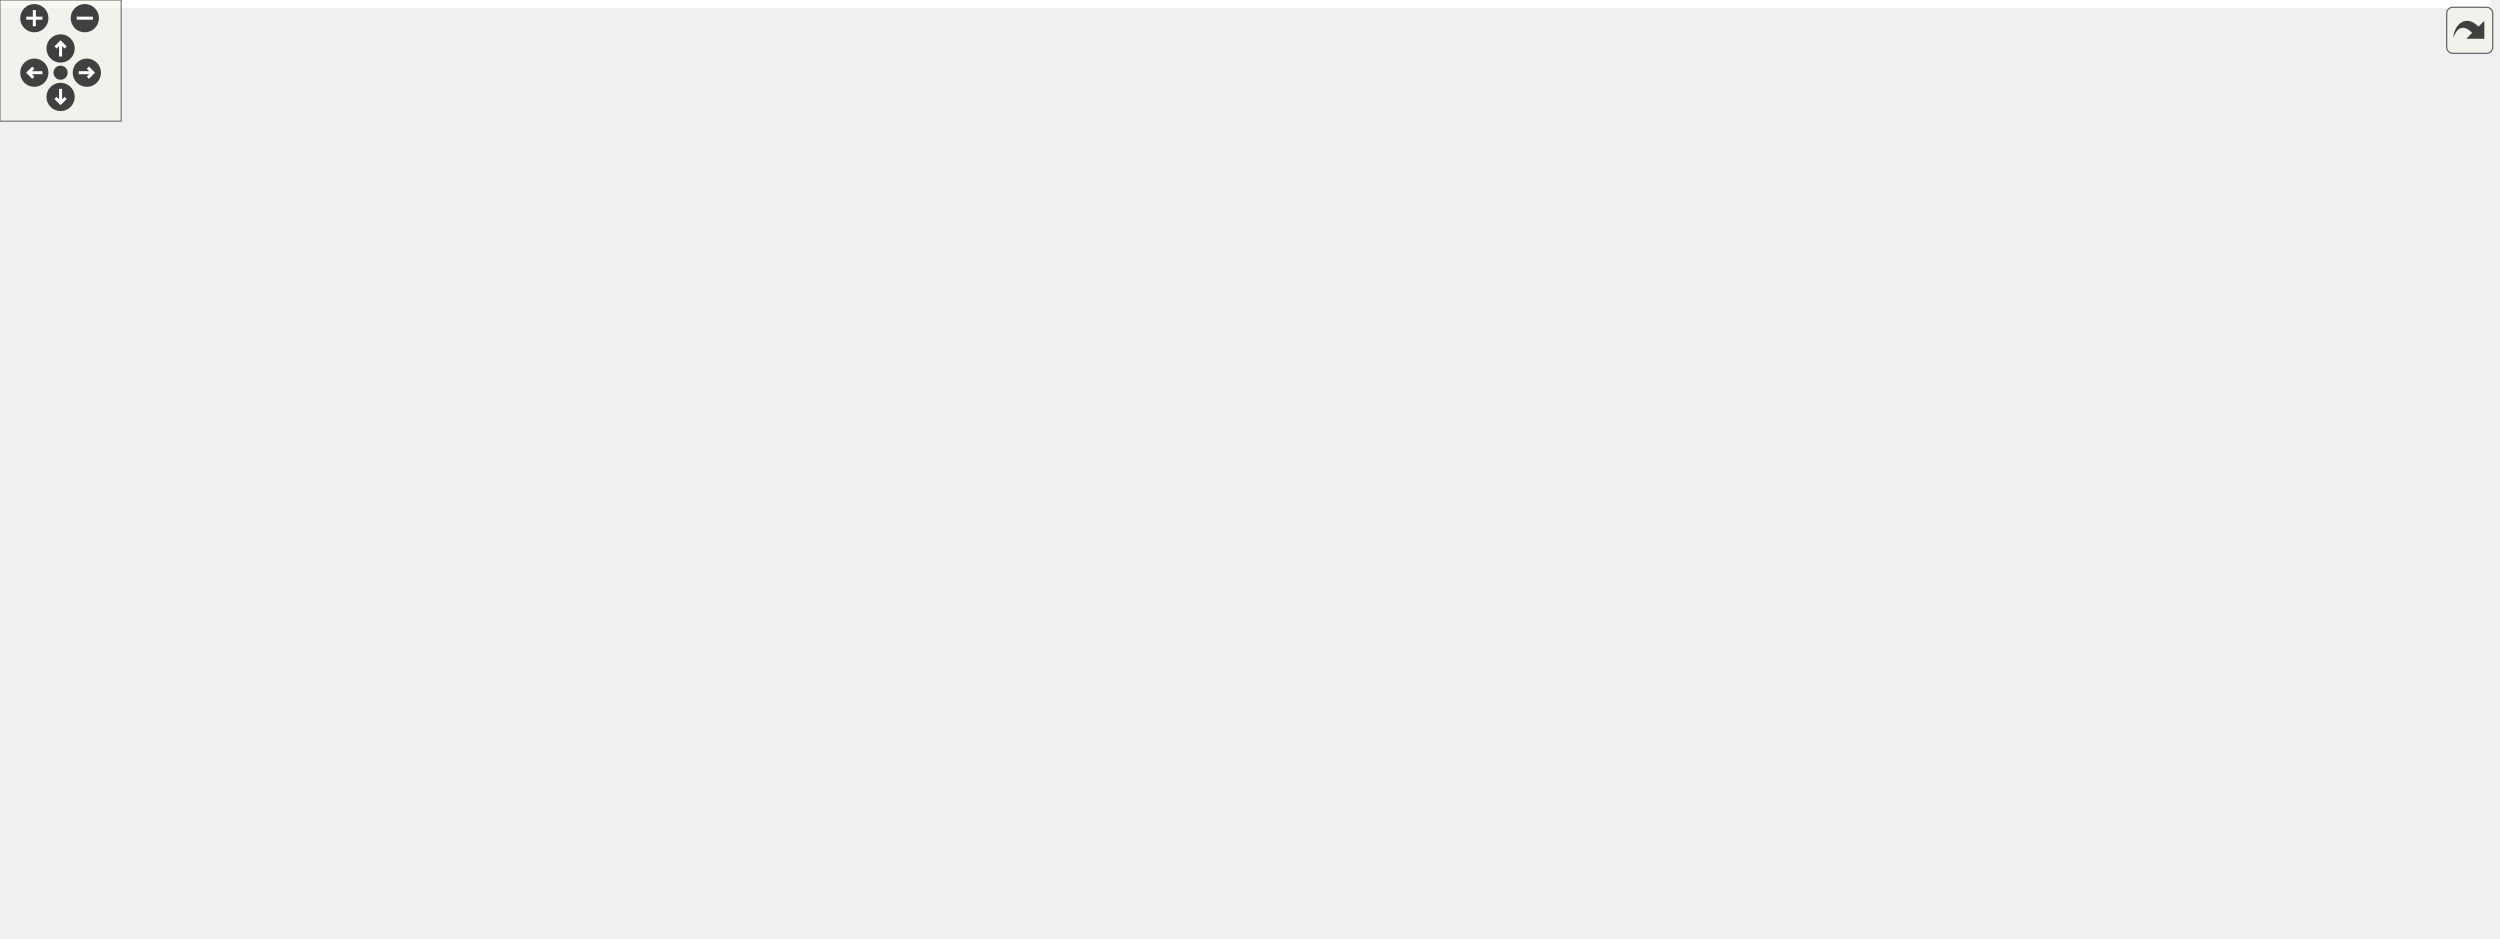
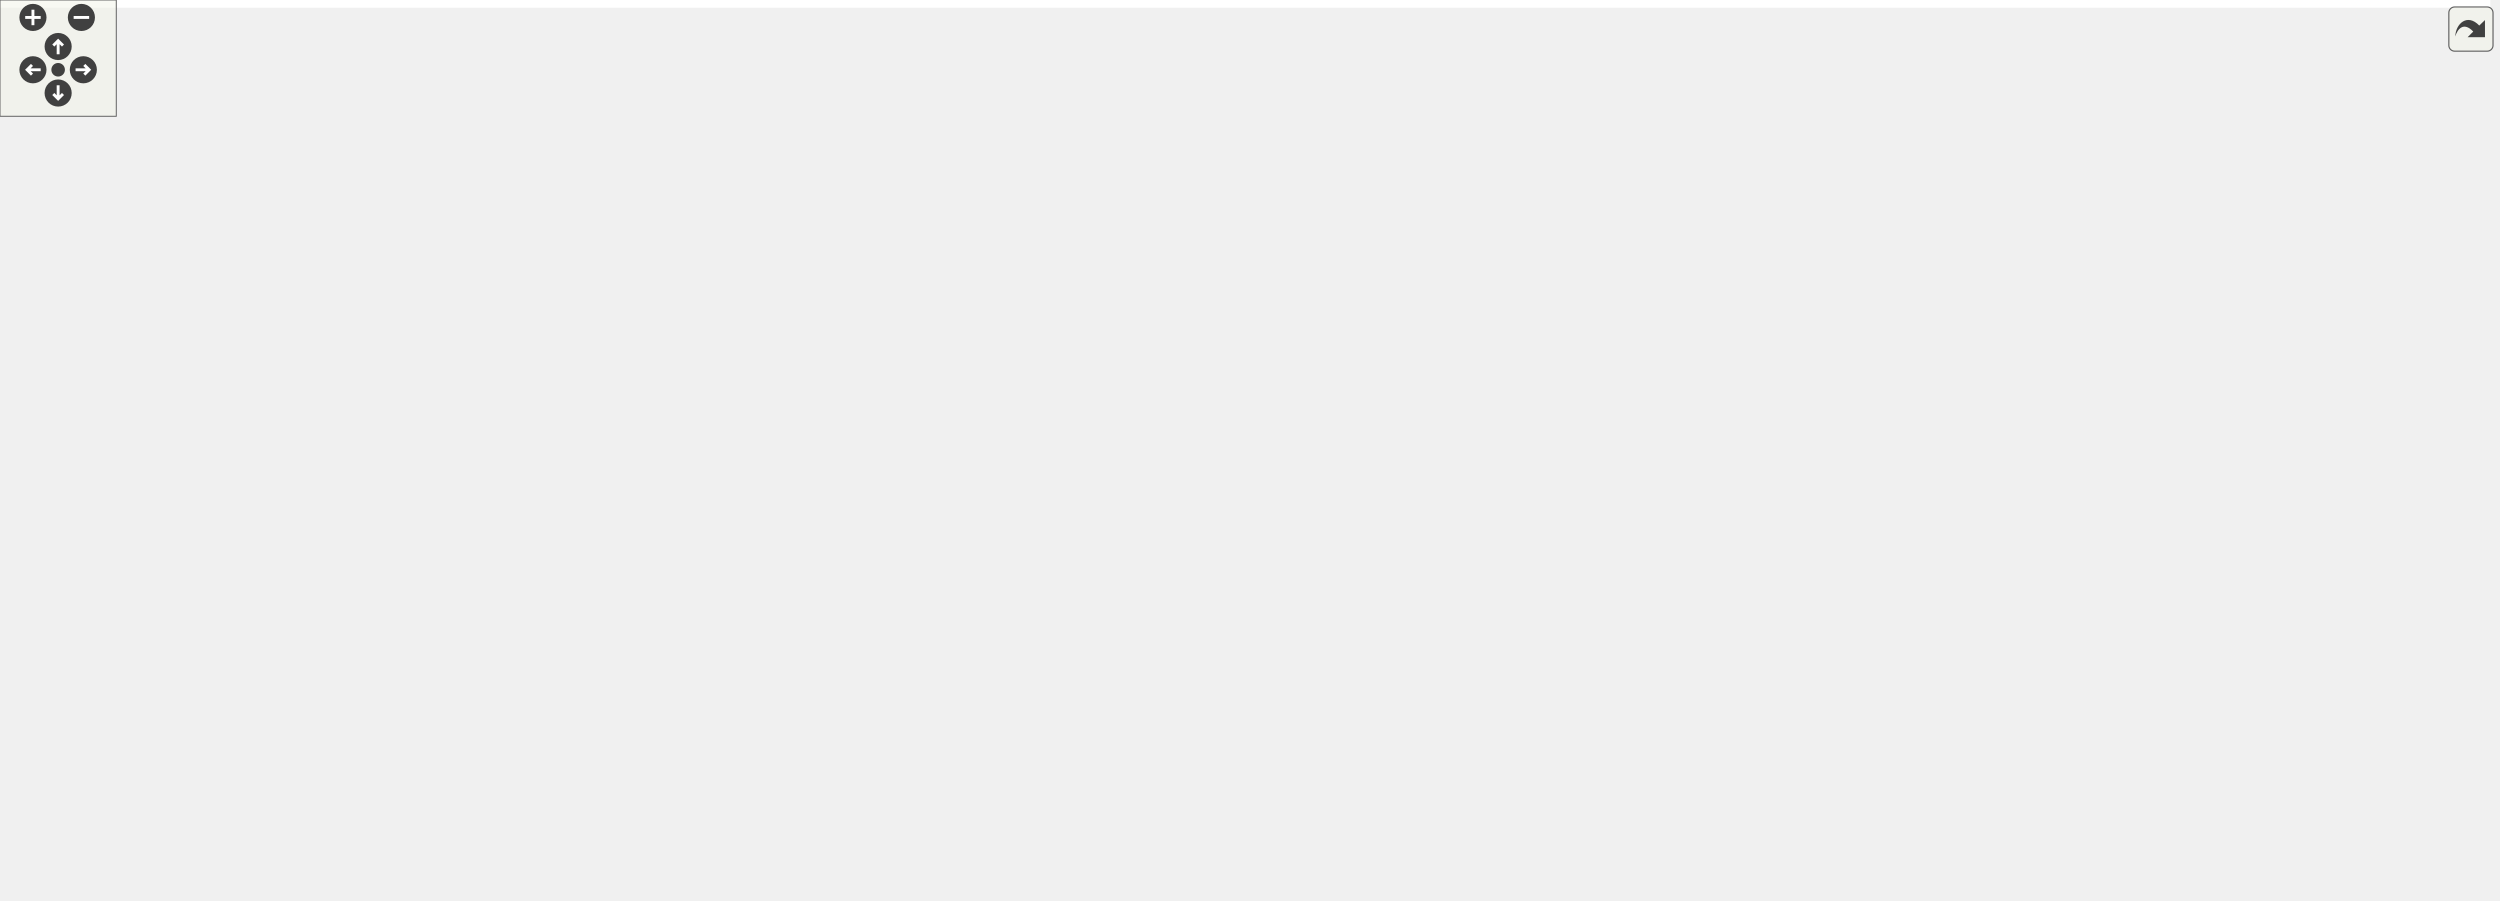
<svg xmlns="http://www.w3.org/2000/svg" xmlns:xlink="http://www.w3.org/1999/xlink" id="main" version="1.1" xml:space="preserve">
  <style type="text/css">
.edge:hover path { stroke: red; }
.edge:hover polygon { stroke: red; fill: red; }
</style>
  <defs>
    <circle id="rim" cx="0" cy="0" r="7" />
    <circle id="rim2" cx="0" cy="0" r="3.5" />
    <g id="zoomPlus">
      <use xlink:href="#rim" fill="#404040">
        <set attributeName="fill" to="#808080" begin="zoomplus.mouseover" end="zoomplus.mouseout" />
      </use>
      <path d="M-4,0h8M0,-4v8" fill="none" stroke="white" stroke-width="1.5" pointer-events="none" />
    </g>
    <g id="zoomMin">
      <use xlink:href="#rim" fill="#404040">
        <set attributeName="fill" to="#808080" begin="zoomminus.mouseover" end="zoomminus.mouseout" />
      </use>
      <path d="M-4,0h8" fill="none" stroke="white" stroke-width="1.5" pointer-events="none" />
    </g>
    <g id="dirArrow">
      <path fill="none" stroke="white" stroke-width="1.5" d="M0,-3.0v7 M-2.5,-0.5L0,-3.0L2.5,-0.5" />
    </g>
    <g id="resetDef">
      <use xlink:href="#rim2" fill="#404040">
        <set attributeName="fill" to="#808080" begin="reset.mouseover" end="reset.mouseout" />
      </use>
    </g>
  </defs>
  <svg id="graph" class="graph">
    <g id="viewport">
-       <polygon fill="white" stroke="transparent" points="-4,4 -4,-404 1233,-404 1233,4 -4,4" />
+       <polygon fill="white" stroke="transparent" points="-4,4 -4,-404 1285,-404 1285,4 -4,4" />
      <g id="node1" class="node">
        <g id="a_node1">
          <a xlink:title="Geometric quantities of Manifold used by MoveAlgorithm.">
-             <polygon fill="#bfbfbf" stroke="black" points="818,-380.5 818,-399.5 941,-399.5 941,-380.5 818,-380.5" />
-             <text text-anchor="middle" x="879.5" y="-387.5" font-family="Helvetica,sans-Serif" font-size="10.00">include/Geometry.hpp</text>
+             <polygon fill="#bfbfbf" stroke="black" points="870,-380.5 870,-399.5 993,-399.5 993,-380.5 870,-380.5" />
+             <text text-anchor="middle" x="931.5" y="-387.5" font-family="Helvetica,sans-Serif" font-size="10.00">include/Geometry.hpp</text>
          </a>
        </g>
      </g>
      <g id="node2" class="node">
        <g id="a_node2">
          <a xlink:href="_manifold_8hpp.html" target="_top" xlink:title="Data structures for manifolds.">
-             <polygon fill="white" stroke="black" points="747,-324.5 747,-343.5 866,-343.5 866,-324.5 747,-324.5" />
-             <text text-anchor="middle" x="806.5" y="-331.5" font-family="Helvetica,sans-Serif" font-size="10.00">include/Manifold.hpp</text>
+             <polygon fill="white" stroke="black" points="799,-324.5 799,-343.5 918,-343.5 918,-324.5 799,-324.5" />
+             <text text-anchor="middle" x="858.5" y="-331.5" font-family="Helvetica,sans-Serif" font-size="10.00">include/Manifold.hpp</text>
          </a>
        </g>
      </g>
      <g id="edge1" class="edge">
-         <path fill="none" stroke="midnightblue" d="M859.36,-374.1C846.22,-364.38 829.52,-352.03 818.44,-343.83" />
-         <polygon fill="midnightblue" stroke="midnightblue" points="857.65,-377.19 867.77,-380.32 861.81,-371.56 857.65,-377.19" />
+         <path fill="none" stroke="midnightblue" d="M911.36,-374.1C898.22,-364.38 881.52,-352.03 870.44,-343.83" />
+         <polygon fill="midnightblue" stroke="midnightblue" points="909.65,-377.19 919.77,-380.32 913.81,-371.56 909.65,-377.19" />
      </g>
      <g id="node21" class="node">
        <g id="a_node21">
          <a xlink:href="_geometry__test_8cpp.html" target="_top" xlink:title="Tests of new geometry data structure.">
-             <polygon fill="white" stroke="black" points="884,-324.5 884,-343.5 1021,-343.5 1021,-324.5 884,-324.5" />
-             <text text-anchor="middle" x="952.5" y="-331.5" font-family="Helvetica,sans-Serif" font-size="10.00">tests/Geometry_test.cpp</text>
-           </a>
-         </g>
-       </g>
-       <g id="edge20" class="edge">
-         <path fill="none" stroke="midnightblue" d="M899.64,-374.1C912.78,-364.38 929.48,-352.03 940.56,-343.83" />
-         <polygon fill="midnightblue" stroke="midnightblue" points="897.19,-371.56 891.23,-380.32 901.35,-377.19 897.19,-371.56" />
+             <polygon fill="white" stroke="black" points="936,-324.5 936,-343.5 1073,-343.5 1073,-324.5 936,-324.5" />
+             <text text-anchor="middle" x="1004.5" y="-331.5" font-family="Helvetica,sans-Serif" font-size="10.00">tests/Geometry_test.cpp</text>
+           </a>
+         </g>
+       </g>
+       <g id="edge21" class="edge">
+         <path fill="none" stroke="midnightblue" d="M951.64,-374.1C964.78,-364.38 981.48,-352.03 992.56,-343.83" />
+         <polygon fill="midnightblue" stroke="midnightblue" points="949.19,-371.56 943.23,-380.32 953.35,-377.19 949.19,-371.56" />
      </g>
      <g id="node3" class="node">
        <g id="a_node3">
          <a xlink:href="_ergodic__moves__3_8hpp.html" target="_top" xlink:title="Pachner moves on 2+1 dimensional foliated Delaunay triangulations.">
-             <polygon fill="white" stroke="black" points="405,-257.5 405,-287.5 534,-287.5 534,-257.5 405,-257.5" />
-             <text text-anchor="start" x="413" y="-275.5" font-family="Helvetica,sans-Serif" font-size="10.00">include/Ergodic_moves</text>
-             <text text-anchor="middle" x="469.5" y="-264.5" font-family="Helvetica,sans-Serif" font-size="10.00">_3.hpp</text>
+             <polygon fill="white" stroke="black" points="457,-257.5 457,-287.5 586,-287.5 586,-257.5 457,-257.5" />
+             <text text-anchor="start" x="465" y="-275.5" font-family="Helvetica,sans-Serif" font-size="10.00">include/Ergodic_moves</text>
+             <text text-anchor="middle" x="521.5" y="-264.5" font-family="Helvetica,sans-Serif" font-size="10.00">_3.hpp</text>
          </a>
        </g>
      </g>
      <g id="edge2" class="edge">
-         <path fill="none" stroke="midnightblue" d="M744.55,-322.83C691.21,-313.97 612.2,-300.61 543.5,-288 540.41,-287.43 537.25,-286.84 534.06,-286.24" />
-         <polygon fill="midnightblue" stroke="midnightblue" points="744.1,-326.3 754.54,-324.49 745.24,-319.4 744.1,-326.3" />
+         <path fill="none" stroke="midnightblue" d="M796.55,-322.83C743.21,-313.97 664.2,-300.61 595.5,-288 592.41,-287.43 589.25,-286.84 586.06,-286.24" />
+         <polygon fill="midnightblue" stroke="midnightblue" points="796.1,-326.3 806.54,-324.49 797.24,-319.4 796.1,-326.3" />
      </g>
      <g id="node16" class="node">
        <g id="a_node16">
          <a xlink:href="initialize_8cpp.html" target="_top" xlink:title="Generates initial spacetimes.">
-             <polygon fill="white" stroke="black" points="552.5,-263 552.5,-282 648.5,-282 648.5,-263 552.5,-263" />
-             <text text-anchor="middle" x="600.5" y="-270" font-family="Helvetica,sans-Serif" font-size="10.00">src/initialize.cpp</text>
-           </a>
-         </g>
-       </g>
-       <g id="edge15" class="edge">
-         <path fill="none" stroke="midnightblue" d="M767.29,-321.68C727.27,-310.11 666.04,-292.43 629.96,-282.01" />
-         <polygon fill="midnightblue" stroke="midnightblue" points="766.41,-325.06 776.99,-324.48 768.35,-318.34 766.41,-325.06" />
+             <polygon fill="white" stroke="black" points="604.5,-263 604.5,-282 700.5,-282 700.5,-263 604.5,-263" />
+             <text text-anchor="middle" x="652.5" y="-270" font-family="Helvetica,sans-Serif" font-size="10.00">src/initialize.cpp</text>
+           </a>
+         </g>
+       </g>
+       <g id="edge16" class="edge">
+         <path fill="none" stroke="midnightblue" d="M819.29,-321.68C779.27,-310.11 718.04,-292.43 681.96,-282.01" />
+         <polygon fill="midnightblue" stroke="midnightblue" points="818.41,-325.06 828.99,-324.48 820.35,-318.34 818.41,-325.06" />
      </g>
      <g id="node17" class="node">
        <g id="a_node17">
          <a xlink:href="_manifold__test_8cpp.html" target="_top" xlink:title="Tests of new manifold data structure.">
-             <polygon fill="white" stroke="black" points="667,-263 667,-282 798,-282 798,-263 667,-263" />
-             <text text-anchor="middle" x="732.5" y="-270" font-family="Helvetica,sans-Serif" font-size="10.00">tests/Manifold_test.cpp</text>
-           </a>
-         </g>
-       </g>
-       <g id="edge16" class="edge">
-         <path fill="none" stroke="midnightblue" d="M787.81,-317.97C773.66,-306.59 754.72,-291.37 743.08,-282.01" />
-         <polygon fill="midnightblue" stroke="midnightblue" points="785.91,-320.94 795.9,-324.48 790.3,-315.48 785.91,-320.94" />
+             <polygon fill="white" stroke="black" points="719,-263 719,-282 850,-282 850,-263 719,-263" />
+             <text text-anchor="middle" x="784.5" y="-270" font-family="Helvetica,sans-Serif" font-size="10.00">tests/Manifold_test.cpp</text>
+           </a>
+         </g>
+       </g>
+       <g id="edge17" class="edge">
+         <path fill="none" stroke="midnightblue" d="M839.81,-317.97C825.66,-306.59 806.72,-291.37 795.08,-282.01" />
+         <polygon fill="midnightblue" stroke="midnightblue" points="837.91,-320.94 847.9,-324.48 842.3,-315.48 837.91,-320.94" />
      </g>
      <g id="node18" class="node">
        <g id="a_node18">
          <a xlink:href="_s3_action__test_8cpp.html" target="_top" xlink:title="Tests for the S3 action functions.">
-             <polygon fill="white" stroke="black" points="816,-263 816,-282 947,-282 947,-263 816,-263" />
-             <text text-anchor="middle" x="881.5" y="-270" font-family="Helvetica,sans-Serif" font-size="10.00">tests/S3Action_test.cpp</text>
-           </a>
-         </g>
-       </g>
-       <g id="edge17" class="edge">
-         <path fill="none" stroke="midnightblue" d="M825.44,-317.97C839.79,-306.59 858.98,-291.37 870.77,-282.01" />
-         <polygon fill="midnightblue" stroke="midnightblue" points="822.9,-315.52 817.25,-324.48 827.26,-321 822.9,-315.52" />
+             <polygon fill="white" stroke="black" points="868,-263 868,-282 999,-282 999,-263 868,-263" />
+             <text text-anchor="middle" x="933.5" y="-270" font-family="Helvetica,sans-Serif" font-size="10.00">tests/S3Action_test.cpp</text>
+           </a>
+         </g>
+       </g>
+       <g id="edge18" class="edge">
+         <path fill="none" stroke="midnightblue" d="M877.44,-317.97C891.79,-306.59 910.98,-291.37 922.77,-282.01" />
+         <polygon fill="midnightblue" stroke="midnightblue" points="874.9,-315.52 869.25,-324.48 879.26,-321 874.9,-315.52" />
      </g>
      <g id="node19" class="node">
        <g id="a_node19">
          <a xlink:href="_utilities__test_8cpp.html" target="_top" xlink:title="Tests on utility functions.">
-             <polygon fill="white" stroke="black" points="965.5,-263 965.5,-282 1091.5,-282 1091.5,-263 965.5,-263" />
-             <text text-anchor="middle" x="1028.5" y="-270" font-family="Helvetica,sans-Serif" font-size="10.00">tests/Utilities_test.cpp</text>
-           </a>
-         </g>
-       </g>
-       <g id="edge18" class="edge">
-         <path fill="none" stroke="midnightblue" d="M848.2,-321.82C891.33,-310.26 957.71,-292.47 996.75,-282.01" />
-         <polygon fill="midnightblue" stroke="midnightblue" points="847.06,-318.51 838.31,-324.48 848.87,-325.27 847.06,-318.51" />
+             <polygon fill="white" stroke="black" points="1017.5,-263 1017.5,-282 1143.5,-282 1143.5,-263 1017.5,-263" />
+             <text text-anchor="middle" x="1080.5" y="-270" font-family="Helvetica,sans-Serif" font-size="10.00">tests/Utilities_test.cpp</text>
+           </a>
+         </g>
+       </g>
+       <g id="edge19" class="edge">
+         <path fill="none" stroke="midnightblue" d="M900.2,-321.82C943.33,-310.26 1009.71,-292.47 1048.75,-282.01" />
+         <polygon fill="midnightblue" stroke="midnightblue" points="899.06,-318.51 890.31,-324.48 900.87,-325.27 899.06,-318.51" />
      </g>
      <g id="node20" class="node">
        <g id="a_node20">
          <a xlink:href="_vertex__test_8cpp.html" target="_top" xlink:title="Tests on vertices in Delaunay triangulations.">
-             <polygon fill="white" stroke="black" points="1110,-263 1110,-282 1229,-282 1229,-263 1110,-263" />
-             <text text-anchor="middle" x="1169.5" y="-270" font-family="Helvetica,sans-Serif" font-size="10.00">tests/Vertex_test.cpp</text>
-           </a>
-         </g>
-       </g>
-       <g id="edge19" class="edge">
-         <path fill="none" stroke="midnightblue" d="M876.13,-323.45C935.82,-315 1024.02,-301.88 1100.5,-288 1110.38,-286.21 1121,-284.08 1130.89,-282.01" />
-         <polygon fill="midnightblue" stroke="midnightblue" points="875.48,-320 866.07,-324.87 876.46,-326.94 875.48,-320" />
+             <polygon fill="white" stroke="black" points="1162,-263 1162,-282 1281,-282 1281,-263 1162,-263" />
+             <text text-anchor="middle" x="1221.5" y="-270" font-family="Helvetica,sans-Serif" font-size="10.00">tests/Vertex_test.cpp</text>
+           </a>
+         </g>
+       </g>
+       <g id="edge20" class="edge">
+         <path fill="none" stroke="midnightblue" d="M928.13,-323.45C987.82,-315 1076.02,-301.88 1152.5,-288 1162.38,-286.21 1173,-284.08 1182.89,-282.01" />
+         <polygon fill="midnightblue" stroke="midnightblue" points="927.48,-320 918.07,-324.87 928.46,-326.94 927.48,-320" />
      </g>
      <g id="node4" class="node">
        <g id="a_node4">
          <a xlink:href="_move__command_8hpp.html" target="_top" xlink:title="Do ergodic moves using the Command pattern.">
-             <polygon fill="white" stroke="black" points="144,-196 144,-215 301,-215 301,-196 144,-196" />
-             <text text-anchor="middle" x="222.5" y="-203" font-family="Helvetica,sans-Serif" font-size="10.00">include/Move_command.hpp</text>
+             <polygon fill="white" stroke="black" points="196,-196 196,-215 353,-215 353,-196 196,-196" />
+             <text text-anchor="middle" x="274.5" y="-203" font-family="Helvetica,sans-Serif" font-size="10.00">include/Move_command.hpp</text>
          </a>
        </g>
      </g>
      <g id="edge3" class="edge">
-         <path fill="none" stroke="midnightblue" d="M406.46,-254.91C358.09,-242.18 293.28,-225.13 254.91,-215.03" />
-         <polygon fill="midnightblue" stroke="midnightblue" points="405.65,-258.32 416.21,-257.48 407.43,-251.55 405.65,-258.32" />
+         <path fill="none" stroke="midnightblue" d="M458.46,-254.91C410.09,-242.18 345.28,-225.13 306.91,-215.03" />
+         <polygon fill="midnightblue" stroke="midnightblue" points="457.65,-258.32 468.21,-257.48 459.43,-251.55 457.65,-258.32" />
      </g>
      <g id="node13" class="node">
        <g id="a_node13">
          <a xlink:href="_apply__move__test_8cpp.html" target="_top" xlink:title="Applying ergodic moves to manifolds.">
-             <polygon fill="white" stroke="black" points="319,-196 319,-215 468,-215 468,-196 319,-196" />
-             <text text-anchor="middle" x="393.5" y="-203" font-family="Helvetica,sans-Serif" font-size="10.00">tests/Apply_move_test.cpp</text>
-           </a>
-         </g>
-       </g>
-       <g id="edge12" class="edge">
-         <path fill="none" stroke="midnightblue" d="M445.15,-250.67C431.11,-238.67 414.22,-224.22 403.67,-215.19" />
-         <polygon fill="midnightblue" stroke="midnightblue" points="443.13,-253.56 453.01,-257.4 447.68,-248.24 443.13,-253.56" />
+             <polygon fill="white" stroke="black" points="371,-196 371,-215 520,-215 520,-196 371,-196" />
+             <text text-anchor="middle" x="445.5" y="-203" font-family="Helvetica,sans-Serif" font-size="10.00">tests/Apply_move_test.cpp</text>
+           </a>
+         </g>
+       </g>
+       <g id="edge13" class="edge">
+         <path fill="none" stroke="midnightblue" d="M497.15,-250.67C483.11,-238.67 466.22,-224.22 455.67,-215.19" />
+         <polygon fill="midnightblue" stroke="midnightblue" points="495.13,-253.56 505.01,-257.4 499.68,-248.24 495.13,-253.56" />
      </g>
      <g id="node14" class="node">
        <g id="a_node14">
          <a xlink:href="_ergodic__moves__3__test_8cpp.html" target="_top" xlink:title="Tests for ergodic moves on foliated triangulations.">
-             <polygon fill="white" stroke="black" points="486.5,-190.5 486.5,-220.5 604.5,-220.5 604.5,-190.5 486.5,-190.5" />
-             <text text-anchor="start" x="494.5" y="-208.5" font-family="Helvetica,sans-Serif" font-size="10.00">tests/Ergodic_moves</text>
-             <text text-anchor="middle" x="545.5" y="-197.5" font-family="Helvetica,sans-Serif" font-size="10.00">_3_test.cpp</text>
-           </a>
-         </g>
-       </g>
-       <g id="edge13" class="edge">
-         <path fill="none" stroke="midnightblue" d="M493.61,-250.88C505.16,-241.01 518.69,-229.43 529.04,-220.58" />
-         <polygon fill="midnightblue" stroke="midnightblue" points="491.32,-248.24 485.99,-257.4 495.87,-253.56 491.32,-248.24" />
+             <polygon fill="white" stroke="black" points="538.5,-190.5 538.5,-220.5 656.5,-220.5 656.5,-190.5 538.5,-190.5" />
+             <text text-anchor="start" x="546.5" y="-208.5" font-family="Helvetica,sans-Serif" font-size="10.00">tests/Ergodic_moves</text>
+             <text text-anchor="middle" x="597.5" y="-197.5" font-family="Helvetica,sans-Serif" font-size="10.00">_3_test.cpp</text>
+           </a>
+         </g>
+       </g>
+       <g id="edge14" class="edge">
+         <path fill="none" stroke="midnightblue" d="M545.61,-250.88C557.16,-241.01 570.69,-229.43 581.04,-220.58" />
+         <polygon fill="midnightblue" stroke="midnightblue" points="543.32,-248.24 537.99,-257.4 547.87,-253.56 543.32,-248.24" />
      </g>
      <g id="node15" class="node">
        <g id="a_node15">
          <a xlink:href="_function__ref__test_8cpp_source.html" target="_top" xlink:title=" ">
-             <polygon fill="white" stroke="black" points="622.5,-190.5 622.5,-220.5 726.5,-220.5 726.5,-190.5 622.5,-190.5" />
-             <text text-anchor="start" x="630.5" y="-208.5" font-family="Helvetica,sans-Serif" font-size="10.00">tests/Function_ref</text>
-             <text text-anchor="middle" x="674.5" y="-197.5" font-family="Helvetica,sans-Serif" font-size="10.00">_test.cpp</text>
-           </a>
-         </g>
-       </g>
-       <g id="edge14" class="edge">
-         <path fill="none" stroke="midnightblue" d="M523.29,-254.44C556.52,-243.91 598.65,-230.55 630,-220.61" />
-         <polygon fill="midnightblue" stroke="midnightblue" points="522.2,-251.12 513.73,-257.48 524.32,-257.79 522.2,-251.12" />
+             <polygon fill="white" stroke="black" points="674.5,-190.5 674.5,-220.5 778.5,-220.5 778.5,-190.5 674.5,-190.5" />
+             <text text-anchor="start" x="682.5" y="-208.5" font-family="Helvetica,sans-Serif" font-size="10.00">tests/Function_ref</text>
+             <text text-anchor="middle" x="726.5" y="-197.5" font-family="Helvetica,sans-Serif" font-size="10.00">_test.cpp</text>
+           </a>
+         </g>
+       </g>
+       <g id="edge15" class="edge">
+         <path fill="none" stroke="midnightblue" d="M575.29,-254.44C608.52,-243.91 650.65,-230.55 682,-220.61" />
+         <polygon fill="midnightblue" stroke="midnightblue" points="574.2,-251.12 565.73,-257.48 576.32,-257.79 574.2,-251.12" />
      </g>
      <g id="node5" class="node">
        <g id="a_node5">
          <a xlink:href="_move__strategy_8hpp.html" target="_top" xlink:title="Base class for move algorithms on Delaunay Triangulations.">
-             <polygon fill="white" stroke="black" points="72,-129 72,-148 219,-148 219,-129 72,-129" />
-             <text text-anchor="middle" x="145.5" y="-136" font-family="Helvetica,sans-Serif" font-size="10.00">include/Move_strategy.hpp</text>
+             <polygon fill="white" stroke="black" points="124,-129 124,-148 271,-148 271,-129 124,-129" />
+             <text text-anchor="middle" x="197.5" y="-136" font-family="Helvetica,sans-Serif" font-size="10.00">include/Move_strategy.hpp</text>
          </a>
        </g>
      </g>
      <g id="edge4" class="edge">
-         <path fill="none" stroke="midnightblue" d="M204.39,-189.21C189.22,-176.41 168.11,-158.59 155.72,-148.13" />
-         <polygon fill="midnightblue" stroke="midnightblue" points="202.22,-191.96 212.12,-195.73 206.73,-186.61 202.22,-191.96" />
+         <path fill="none" stroke="midnightblue" d="M256.39,-189.21C241.22,-176.41 220.11,-158.59 207.72,-148.13" />
+         <polygon fill="midnightblue" stroke="midnightblue" points="254.22,-191.96 264.12,-195.73 258.73,-186.61 254.22,-191.96" />
      </g>
      <g id="node12" class="node">
        <g id="a_node12">
          <a xlink:href="_move__command__test_8cpp.html" target="_top" xlink:title="Tests of MoveCommand, that is, that moves are handled properly.">
-             <polygon fill="white" stroke="black" points="237,-123.5 237,-153.5 362,-153.5 362,-123.5 237,-123.5" />
-             <text text-anchor="start" x="245" y="-141.5" font-family="Helvetica,sans-Serif" font-size="10.00">tests/Move_command</text>
-             <text text-anchor="middle" x="299.5" y="-130.5" font-family="Helvetica,sans-Serif" font-size="10.00">_test.cpp</text>
-           </a>
-         </g>
-       </g>
-       <g id="edge11" class="edge">
-         <path fill="none" stroke="midnightblue" d="M240.58,-189.24C253.36,-178.45 270.36,-164.1 282.81,-153.59" />
-         <polygon fill="midnightblue" stroke="midnightblue" points="238.27,-186.61 232.88,-195.73 242.78,-191.96 238.27,-186.61" />
+             <polygon fill="white" stroke="black" points="289,-123.5 289,-153.5 414,-153.5 414,-123.5 289,-123.5" />
+             <text text-anchor="start" x="297" y="-141.5" font-family="Helvetica,sans-Serif" font-size="10.00">tests/Move_command</text>
+             <text text-anchor="middle" x="351.5" y="-130.5" font-family="Helvetica,sans-Serif" font-size="10.00">_test.cpp</text>
+           </a>
+         </g>
+       </g>
+       <g id="edge12" class="edge">
+         <path fill="none" stroke="midnightblue" d="M292.58,-189.24C305.36,-178.45 322.36,-164.1 334.81,-153.59" />
+         <polygon fill="midnightblue" stroke="midnightblue" points="290.27,-186.61 284.88,-195.73 294.78,-191.96 290.27,-186.61" />
      </g>
      <g id="node6" class="node">
        <g id="a_node6">
          <a xlink:href="_metropolis_8hpp.html" target="_top" xlink:title="Perform Metropolis-Hastings algorithm on Delaunay Triangulations.">
-             <polygon fill="white" stroke="black" points="4.5,-67.5 4.5,-86.5 132.5,-86.5 132.5,-67.5 4.5,-67.5" />
-             <text text-anchor="middle" x="68.5" y="-74.5" font-family="Helvetica,sans-Serif" font-size="10.00">include/Metropolis.hpp</text>
+             <polygon fill="white" stroke="black" points="56.5,-67.5 56.5,-86.5 184.5,-86.5 184.5,-67.5 56.5,-67.5" />
+             <text text-anchor="middle" x="120.5" y="-74.5" font-family="Helvetica,sans-Serif" font-size="10.00">include/Metropolis.hpp</text>
          </a>
        </g>
      </g>
      <g id="edge5" class="edge">
-         <path fill="none" stroke="midnightblue" d="M126.47,-122.79C111.7,-111.38 91.74,-95.96 79.51,-86.51" />
-         <polygon fill="midnightblue" stroke="midnightblue" points="124.41,-125.63 134.47,-128.98 128.69,-120.09 124.41,-125.63" />
-       </g>
-       <g id="node8" class="node">
-         <g id="a_node8">
+         <path fill="none" stroke="midnightblue" d="M178.47,-122.79C163.7,-111.38 143.74,-95.96 131.51,-86.51" />
+         <polygon fill="midnightblue" stroke="midnightblue" points="176.41,-125.63 186.47,-128.98 180.69,-120.09 176.41,-125.63" />
+       </g>
+       <g id="node9" class="node">
+         <g id="a_node9">
          <a xlink:href="_move__always_8hpp.html" target="_top" xlink:title="Randomly selects moves to always perform on triangulations.">
-             <polygon fill="white" stroke="black" points="168,-67.5 168,-86.5 311,-86.5 311,-67.5 168,-67.5" />
-             <text text-anchor="middle" x="239.5" y="-74.5" font-family="Helvetica,sans-Serif" font-size="10.00">include/Move_always.hpp</text>
-           </a>
-         </g>
-       </g>
-       <g id="edge7" class="edge">
-         <path fill="none" stroke="midnightblue" d="M167.73,-123.43C185.85,-111.96 210.85,-96.13 226.06,-86.51" />
-         <polygon fill="midnightblue" stroke="midnightblue" points="165.55,-120.67 158.97,-128.98 169.29,-126.58 165.55,-120.67" />
+             <polygon fill="white" stroke="black" points="203,-67.5 203,-86.5 346,-86.5 346,-67.5 203,-67.5" />
+             <text text-anchor="middle" x="274.5" y="-74.5" font-family="Helvetica,sans-Serif" font-size="10.00">include/Move_always.hpp</text>
+           </a>
+         </g>
+       </g>
+       <g id="edge8" class="edge">
+         <path fill="none" stroke="midnightblue" d="M216.53,-122.79C231.3,-111.38 251.26,-95.96 263.49,-86.51" />
+         <polygon fill="midnightblue" stroke="midnightblue" points="214.31,-120.09 208.53,-128.98 218.59,-125.63 214.31,-120.09" />
      </g>
      <g id="node7" class="node">
        <g id="a_node7">
          <a xlink:href="cdt_8cpp.html" target="_top" xlink:title="The main executable.">
            <polygon fill="white" stroke="black" points="0,-6 0,-25 69,-25 69,-6 0,-6" />
            <text text-anchor="middle" x="34.5" y="-13" font-family="Helvetica,sans-Serif" font-size="10.00">src/cdt.cpp</text>
          </a>
        </g>
      </g>
      <g id="edge6" class="edge">
-         <path fill="none" stroke="midnightblue" d="M58.6,-58.67C52.28,-47.61 44.36,-33.75 39.36,-25.01" />
-         <polygon fill="midnightblue" stroke="midnightblue" points="55.63,-60.53 63.63,-67.48 61.71,-57.06 55.63,-60.53" />
-       </g>
-       <g id="node9" class="node">
-         <g id="a_node9">
-           <a xlink:href="cdt-opt_8cpp.html" target="_top" xlink:title="Outputs values to determine optimizations.">
-             <polygon fill="white" stroke="black" points="87,-6 87,-25 176,-25 176,-6 87,-6" />
-             <text text-anchor="middle" x="131.5" y="-13" font-family="Helvetica,sans-Serif" font-size="10.00">src/cdt-opt.cpp</text>
-           </a>
-         </g>
-       </g>
-       <g id="edge8" class="edge">
-         <path fill="none" stroke="midnightblue" d="M215.1,-62.56C194.2,-51.04 164.74,-34.81 146.95,-25.01" />
-         <polygon fill="midnightblue" stroke="midnightblue" points="213.58,-65.72 224.03,-67.48 216.96,-59.58 213.58,-65.72" />
+         <path fill="none" stroke="midnightblue" d="M99.7,-61.61C83.16,-50.17 60.58,-34.55 46.8,-25.01" />
+         <polygon fill="midnightblue" stroke="midnightblue" points="97.96,-64.66 108.18,-67.48 101.95,-58.91 97.96,-64.66" />
+       </g>
+       <g id="node8" class="node">
+         <g id="a_node8">
+           <a xlink:href="_move__strategies__test_8cpp.html" target="_top" xlink:title="Tests for the Metropolis-Hastings algorithm.">
+             <polygon fill="white" stroke="black" points="87,-0.5 87,-30.5 212,-30.5 212,-0.5 87,-0.5" />
+             <text text-anchor="start" x="95" y="-18.5" font-family="Helvetica,sans-Serif" font-size="10.00">tests/Move_strategies</text>
+             <text text-anchor="middle" x="149.5" y="-7.5" font-family="Helvetica,sans-Serif" font-size="10.00">_test.cpp</text>
+           </a>
+         </g>
+       </g>
+       <g id="edge7" class="edge">
+         <path fill="none" stroke="midnightblue" d="M129.08,-58.39C133.42,-49.5 138.6,-38.86 142.67,-30.52" />
+         <polygon fill="midnightblue" stroke="midnightblue" points="125.89,-56.95 124.65,-67.48 132.18,-60.02 125.89,-56.95" />
+       </g>
+       <g id="edge10" class="edge">
+         <path fill="none" stroke="midnightblue" d="M247.34,-63.07C227.16,-53.47 199.66,-40.38 178.96,-30.52" />
+         <polygon fill="midnightblue" stroke="midnightblue" points="246.06,-66.34 256.59,-67.48 249.07,-60.02 246.06,-66.34" />
      </g>
      <g id="node10" class="node">
        <g id="a_node10">
-           <a xlink:href="_move__strategies__test_8cpp.html" target="_top" xlink:title="Tests for the Metropolis-Hastings algorithm.">
-             <polygon fill="white" stroke="black" points="194,-0.5 194,-30.5 319,-30.5 319,-0.5 194,-0.5" />
-             <text text-anchor="start" x="202" y="-18.5" font-family="Helvetica,sans-Serif" font-size="10.00">tests/Move_strategies</text>
-             <text text-anchor="middle" x="256.5" y="-7.5" font-family="Helvetica,sans-Serif" font-size="10.00">_test.cpp</text>
+           <a xlink:href="cdt-opt_8cpp.html" target="_top" xlink:title="Outputs values to determine optimizations.">
+             <polygon fill="white" stroke="black" points="230,-6 230,-25 319,-25 319,-6 230,-6" />
+             <text text-anchor="middle" x="274.5" y="-13" font-family="Helvetica,sans-Serif" font-size="10.00">src/cdt-opt.cpp</text>
          </a>
        </g>
      </g>
      <g id="edge9" class="edge">
-         <path fill="none" stroke="midnightblue" d="M244.7,-57.82C247.2,-49.04 250.16,-38.68 252.49,-30.52" />
-         <polygon fill="midnightblue" stroke="midnightblue" points="241.32,-56.9 241.94,-67.48 248.05,-58.82 241.32,-56.9" />
+         <path fill="none" stroke="midnightblue" d="M274.5,-57.32C274.5,-46.5 274.5,-33.4 274.5,-25.01" />
+         <polygon fill="midnightblue" stroke="midnightblue" points="271,-57.48 274.5,-67.48 278,-57.48 271,-57.48" />
      </g>
      <g id="node11" class="node">
        <g id="a_node11">
          <a xlink:href="_simulation_test_8cpp_source.html" target="_top" xlink:title=" ">
            <polygon fill="white" stroke="black" points="337.5,-6 337.5,-25 473.5,-25 473.5,-6 337.5,-6" />
            <text text-anchor="middle" x="405.5" y="-13" font-family="Helvetica,sans-Serif" font-size="10.00">tests/SimulationTest.cpp</text>
          </a>
        </g>
      </g>
-       <g id="edge10" class="edge">
-         <path fill="none" stroke="midnightblue" d="M272.75,-64.08C305.02,-52.52 353.18,-35.25 381.76,-25.01" />
-         <polygon fill="midnightblue" stroke="midnightblue" points="271.52,-60.81 263.28,-67.48 273.88,-67.4 271.52,-60.81" />
+       <g id="edge11" class="edge">
+         <path fill="none" stroke="midnightblue" d="M302.4,-63.33C327.83,-51.78 364.7,-35.03 386.77,-25.01" />
+         <polygon fill="midnightblue" stroke="midnightblue" points="300.93,-60.15 293.27,-67.48 303.82,-66.53 300.93,-60.15" />
      </g>
    </g>
  </svg>
  <g id="navigator" transform="translate(0 0)" fill="#404254">
    <rect fill="#f2f5e9" fill-opacity="0.5" stroke="#606060" stroke-width=".5" x="0" y="0" width="60" height="60" />
    <use id="zoomplus" xlink:href="#zoomPlus" x="17" y="9" />
    <use id="zoomminus" xlink:href="#zoomMin" x="42" y="9" />
    <use id="reset" xlink:href="#resetDef" x="30" y="36" />
    <g id="arrowUp" xlink:href="#dirArrow" transform="translate(30 24)">
      <use xlink:href="#rim" fill="#404040">
        <set attributeName="fill" to="#808080" begin="arrowUp.mouseover" end="arrowUp.mouseout" />
      </use>
      <path fill="none" stroke="white" stroke-width="1.5" d="M0,-3.0v7 M-2.5,-0.5L0,-3.0L2.5,-0.5" />
    </g>
    <g id="arrowRight" xlink:href="#dirArrow" transform="rotate(90) translate(36 -43)">
      <use xlink:href="#rim" fill="#404040">
        <set attributeName="fill" to="#808080" begin="arrowRight.mouseover" end="arrowRight.mouseout" />
      </use>
      <path fill="none" stroke="white" stroke-width="1.5" d="M0,-3.0v7 M-2.5,-0.5L0,-3.0L2.5,-0.5" />
    </g>
    <g id="arrowDown" xlink:href="#dirArrow" transform="rotate(180) translate(-30 -48)">
      <use xlink:href="#rim" fill="#404040">
        <set attributeName="fill" to="#808080" begin="arrowDown.mouseover" end="arrowDown.mouseout" />
      </use>
      <path fill="none" stroke="white" stroke-width="1.5" d="M0,-3.0v7 M-2.5,-0.5L0,-3.0L2.5,-0.5" />
    </g>
    <g id="arrowLeft" xlink:href="#dirArrow" transform="rotate(270) translate(-36 17)">
      <use xlink:href="#rim" fill="#404040">
        <set attributeName="fill" to="#808080" begin="arrowLeft.mouseover" end="arrowLeft.mouseout" />
      </use>
      <path fill="none" stroke="white" stroke-width="1.5" d="M0,-3.0v7 M-2.5,-0.5L0,-3.0L2.5,-0.5" />
    </g>
  </g>
  <svg viewBox="0 0 15 15" width="100%" height="30px" preserveAspectRatio="xMaxYMin meet">
    <g id="arrow_out" transform="scale(0.3 0.3)">
      <a xlink:href="_geometry_8hpp__dep__incl_org.svg" target="_base">
        <rect id="button" ry="5" rx="5" y="6" x="6" height="38" width="38" fill="#f2f5e9" fill-opacity="0.5" stroke="#606060" stroke-width="1.0" />
        <path id="arrow" d="M 11.5,31.437 C 11.94,20.098 22.043,11.323 32.159,21.979 L 37.069,17.246 C 37.069,17.246 37.088,32 37.088,32 L 22.16,31.978 C 22.16,31.978 26.998,27.14 26.998,27.14 C 18.529,18.264 13.292,25.23 11.5,31.437 z" style="fill:#404040;" />
      </a>
    </g>
  </svg>
</svg>
